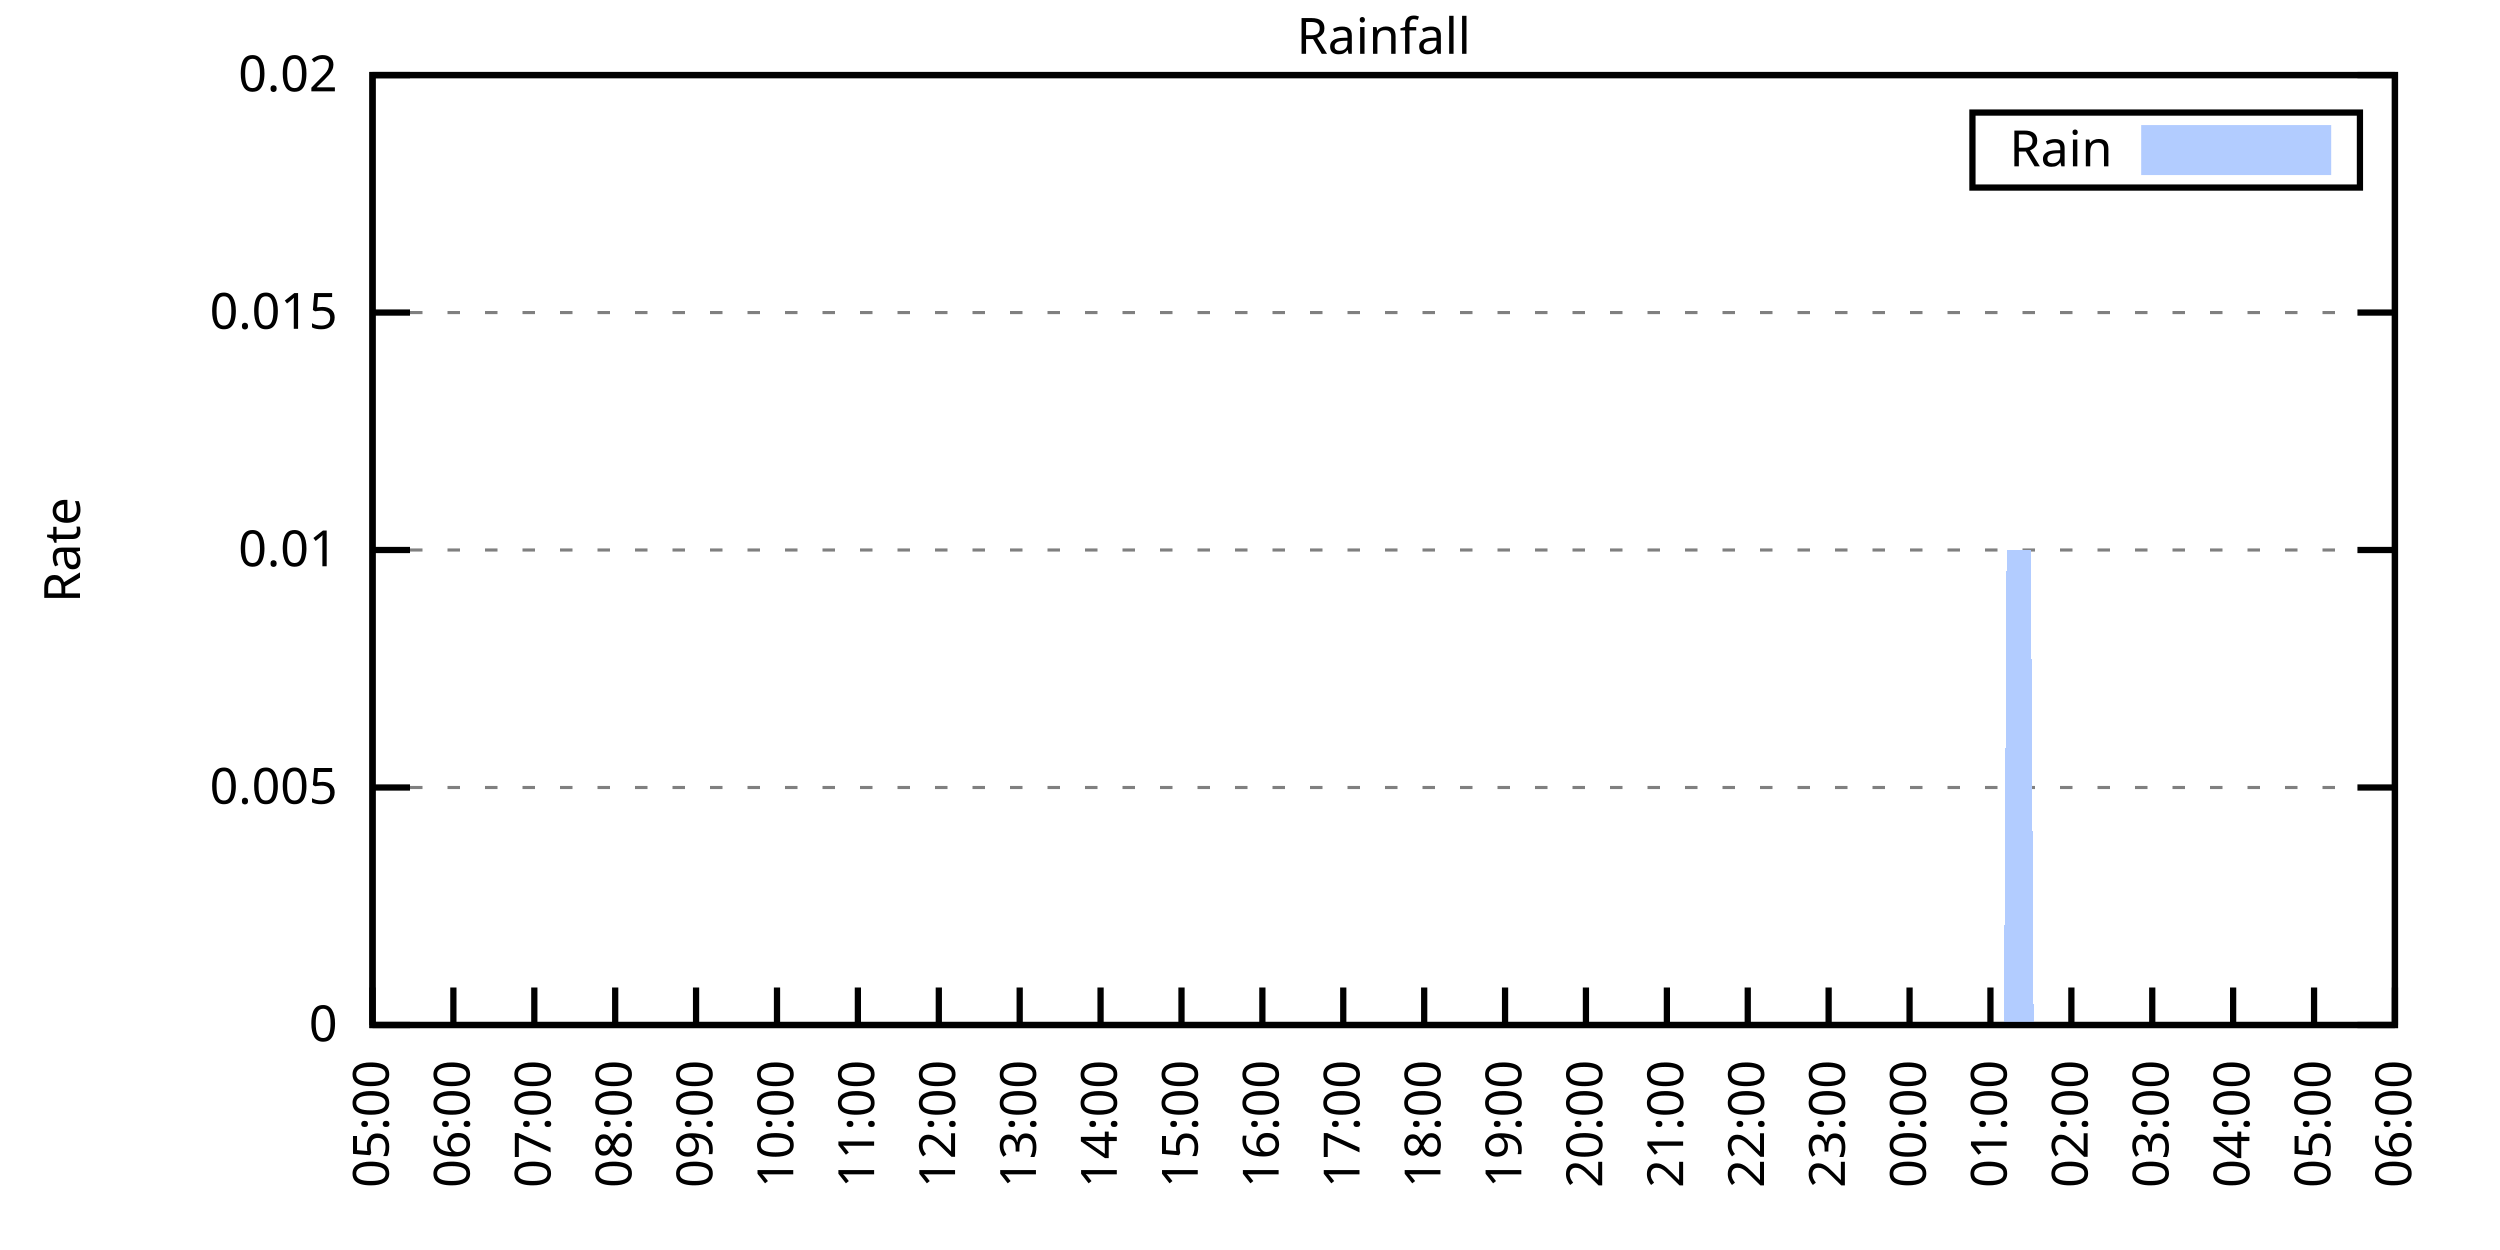
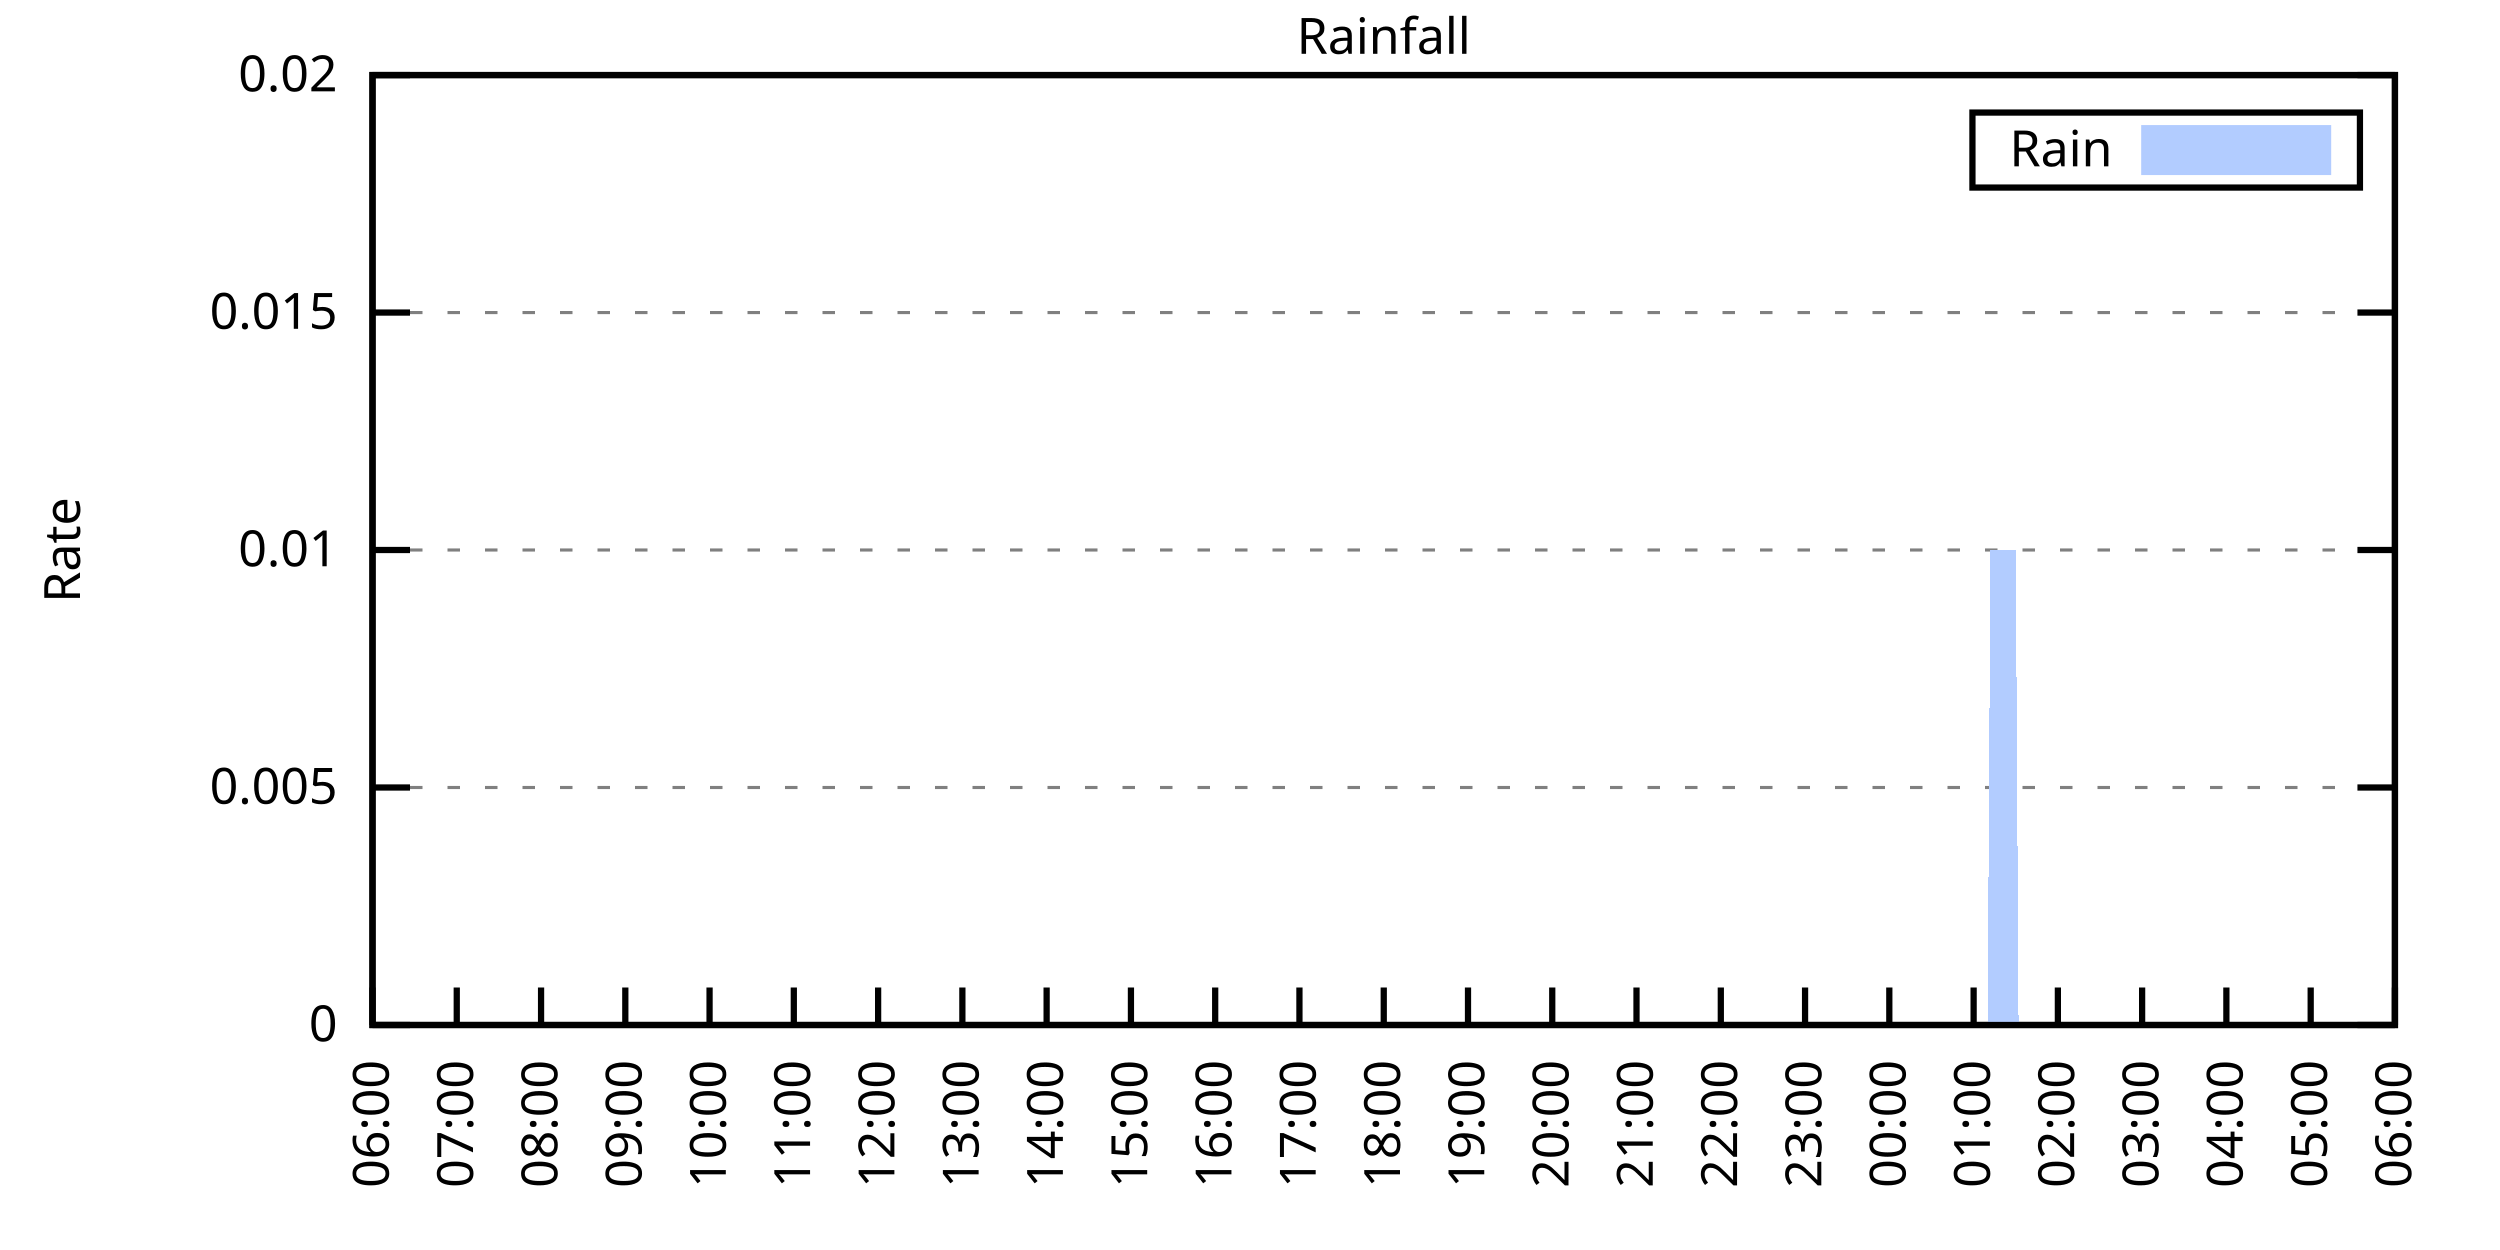
<svg xmlns="http://www.w3.org/2000/svg" xmlns:xlink="http://www.w3.org/1999/xlink" width="400" height="200" viewBox="0 0 400 200">
  <g id="gnuplot_canvas">
    <rect x="0" y="0" width="400" height="200" fill="none" />
    <defs>
      <circle id="gpDot" r="0.5" stroke-width="0.5" stroke="currentColor" />
      <path id="gpPt0" stroke-width="0.333" stroke="currentColor" d="M-1,0 h2 M0,-1 v2" />
      <path id="gpPt1" stroke-width="0.333" stroke="currentColor" d="M-1,-1 L1,1 M1,-1 L-1,1" />
      <path id="gpPt2" stroke-width="0.333" stroke="currentColor" d="M-1,0 L1,0 M0,-1 L0,1 M-1,-1 L1,1 M-1,1 L1,-1" />
      <rect id="gpPt3" stroke-width="0.333" stroke="currentColor" x="-1" y="-1" width="2" height="2" />
      <rect id="gpPt4" stroke-width="0.333" stroke="currentColor" fill="currentColor" x="-1" y="-1" width="2" height="2" />
      <circle id="gpPt5" stroke-width="0.333" stroke="currentColor" cx="0" cy="0" r="1" />
      <use xlink:href="#gpPt5" id="gpPt6" fill="currentColor" stroke="none" />
      <path id="gpPt7" stroke-width="0.333" stroke="currentColor" d="M0,-1.33 L-1.33,0.67 L1.33,0.67 z" />
      <use xlink:href="#gpPt7" id="gpPt8" fill="currentColor" stroke="none" />
      <use xlink:href="#gpPt7" id="gpPt9" stroke="currentColor" transform="rotate(180)" />
      <use xlink:href="#gpPt9" id="gpPt10" fill="currentColor" stroke="none" />
      <use xlink:href="#gpPt3" id="gpPt11" stroke="currentColor" transform="rotate(45)" />
      <use xlink:href="#gpPt11" id="gpPt12" fill="currentColor" stroke="none" />
      <path id="gpPt13" stroke-width="0.333" stroke="currentColor" d="M0,1.330 L1.265,0.411 L0.782,-1.067 L-0.782,-1.076 L-1.265,0.411 z" />
      <use xlink:href="#gpPt13" id="gpPt14" fill="currentColor" stroke="none" />
      <filter id="textbox" filterUnits="objectBoundingBox" x="0" y="0" height="1" width="1">
        <feFlood flood-color="white" flood-opacity="1" result="bgnd" />
        <feComposite in="SourceGraphic" in2="bgnd" operator="atop" />
      </filter>
      <filter id="greybox" filterUnits="objectBoundingBox" x="0" y="0" height="1" width="1">
        <feFlood flood-color="lightgrey" flood-opacity="1" result="grey" />
        <feComposite in="SourceGraphic" in2="grey" operator="atop" />
      </filter>
    </defs>
    <g fill="none" color="white" stroke="currentColor" stroke-width="1.00" stroke-linecap="butt" stroke-linejoin="miter">
</g>
    <g fill="none" color="black" stroke="currentColor" stroke-width="1.00" stroke-linecap="butt" stroke-linejoin="miter">
      <g stroke="none" shape-rendering="crispEdges">
        <polygon fill="rgb(255, 255, 255)" points="59.60,164.00 383.18,164.00 383.18,12.02 59.60,12.02 " />
      </g>
    </g>
    <g fill="none" color="black" stroke="currentColor" stroke-width="1.00" stroke-linecap="butt" stroke-linejoin="miter">
</g>
    <g fill="none" color="black" stroke="black" stroke-width="0.50" stroke-linecap="butt" stroke-linejoin="miter">
</g>
    <g fill="none" color="gray" stroke="currentColor" stroke-width="0.50" stroke-linecap="butt" stroke-linejoin="miter">
      <path stroke="gray" stroke-dasharray="2,4" class="gridline" d="M59.60,164.00 L383.19,164.00  " />
    </g>
    <g fill="none" color="gray" stroke="gray" stroke-width="1.00" stroke-linecap="butt" stroke-linejoin="miter">
</g>
    <g fill="none" color="black" stroke="currentColor" stroke-width="1.00" stroke-linecap="butt" stroke-linejoin="miter">
      <path stroke="black" d="M59.60,164.00 L65.60,164.00 M383.19,164.00 L377.19,164.00  " />
      <g transform="translate(54.00,166.60)" stroke="none" fill="black" font-family="Sans" font-size="8.00" text-anchor="end">
        <text>
          <tspan font-family="Sans"> 0</tspan>
        </text>
      </g>
    </g>
    <g fill="none" color="black" stroke="currentColor" stroke-width="1.00" stroke-linecap="butt" stroke-linejoin="miter">
</g>
    <g fill="none" color="black" stroke="black" stroke-width="0.50" stroke-linecap="butt" stroke-linejoin="miter">
</g>
    <g fill="none" color="gray" stroke="currentColor" stroke-width="0.50" stroke-linecap="butt" stroke-linejoin="miter">
      <path stroke="gray" stroke-dasharray="2,4" class="gridline" d="M59.60,126.00 L383.19,126.00  " />
    </g>
    <g fill="none" color="gray" stroke="gray" stroke-width="1.00" stroke-linecap="butt" stroke-linejoin="miter">
</g>
    <g fill="none" color="black" stroke="currentColor" stroke-width="1.00" stroke-linecap="butt" stroke-linejoin="miter">
      <path stroke="black" d="M59.60,126.00 L65.60,126.00 M383.19,126.00 L377.19,126.00  " />
      <g transform="translate(54.00,128.60)" stroke="none" fill="black" font-family="Sans" font-size="8.00" text-anchor="end">
        <text>
          <tspan font-family="Sans"> 0.005</tspan>
        </text>
      </g>
    </g>
    <g fill="none" color="black" stroke="currentColor" stroke-width="1.00" stroke-linecap="butt" stroke-linejoin="miter">
</g>
    <g fill="none" color="black" stroke="black" stroke-width="0.50" stroke-linecap="butt" stroke-linejoin="miter">
</g>
    <g fill="none" color="gray" stroke="currentColor" stroke-width="0.50" stroke-linecap="butt" stroke-linejoin="miter">
      <path stroke="gray" stroke-dasharray="2,4" class="gridline" d="M59.60,88.00 L383.19,88.00  " />
    </g>
    <g fill="none" color="gray" stroke="gray" stroke-width="1.00" stroke-linecap="butt" stroke-linejoin="miter">
</g>
    <g fill="none" color="black" stroke="currentColor" stroke-width="1.00" stroke-linecap="butt" stroke-linejoin="miter">
      <path stroke="black" d="M59.60,88.00 L65.60,88.00 M383.19,88.00 L377.19,88.00  " />
      <g transform="translate(54.00,90.60)" stroke="none" fill="black" font-family="Sans" font-size="8.00" text-anchor="end">
        <text>
          <tspan font-family="Sans"> 0.01</tspan>
        </text>
      </g>
    </g>
    <g fill="none" color="black" stroke="currentColor" stroke-width="1.00" stroke-linecap="butt" stroke-linejoin="miter">
</g>
    <g fill="none" color="black" stroke="black" stroke-width="0.50" stroke-linecap="butt" stroke-linejoin="miter">
</g>
    <g fill="none" color="gray" stroke="currentColor" stroke-width="0.50" stroke-linecap="butt" stroke-linejoin="miter">
      <path stroke="gray" stroke-dasharray="2,4" class="gridline" d="M59.60,50.01 L383.19,50.01  " />
    </g>
    <g fill="none" color="gray" stroke="gray" stroke-width="1.00" stroke-linecap="butt" stroke-linejoin="miter">
</g>
    <g fill="none" color="black" stroke="currentColor" stroke-width="1.00" stroke-linecap="butt" stroke-linejoin="miter">
      <path stroke="black" d="M59.60,50.01 L65.60,50.01 M383.19,50.01 L377.19,50.01  " />
      <g transform="translate(54.00,52.61)" stroke="none" fill="black" font-family="Sans" font-size="8.00" text-anchor="end">
        <text>
          <tspan font-family="Sans"> 0.015</tspan>
        </text>
      </g>
    </g>
    <g fill="none" color="black" stroke="currentColor" stroke-width="1.00" stroke-linecap="butt" stroke-linejoin="miter">
</g>
    <g fill="none" color="black" stroke="black" stroke-width="0.50" stroke-linecap="butt" stroke-linejoin="miter">
</g>
    <g fill="none" color="gray" stroke="currentColor" stroke-width="0.50" stroke-linecap="butt" stroke-linejoin="miter">
      <path stroke="gray" stroke-dasharray="2,4" class="gridline" d="M59.60,12.01 L383.19,12.01  " />
    </g>
    <g fill="none" color="gray" stroke="gray" stroke-width="1.00" stroke-linecap="butt" stroke-linejoin="miter">
</g>
    <g fill="none" color="black" stroke="currentColor" stroke-width="1.00" stroke-linecap="butt" stroke-linejoin="miter">
      <path stroke="black" d="M59.60,12.01 L65.60,12.01 M383.19,12.01 L377.19,12.01  " />
      <g transform="translate(54.00,14.61)" stroke="none" fill="black" font-family="Sans" font-size="8.00" text-anchor="end">
        <text>
          <tspan font-family="Sans"> 0.02</tspan>
        </text>
      </g>
    </g>
    <g fill="none" color="black" stroke="currentColor" stroke-width="1.00" stroke-linecap="butt" stroke-linejoin="miter">
      <path stroke="black" d="M59.60,164.00 L59.60,158.00  " />
      <g transform="translate(62.20,169.60) rotate(270.00)" stroke="none" fill="black" font-family="Sans" font-size="8.00" text-anchor="end">
        <text>
-           <tspan font-family="Sans">05:00</tspan>
-         </text>
-       </g>
-     </g>
-     <g fill="none" color="black" stroke="currentColor" stroke-width="1.00" stroke-linecap="butt" stroke-linejoin="miter">
-       <path stroke="black" d="M72.54,164.00 L72.54,158.00  " />
-       <g transform="translate(75.14,169.60) rotate(270.00)" stroke="none" fill="black" font-family="Sans" font-size="8.00" text-anchor="end">
-         <text>
          <tspan font-family="Sans">06:00</tspan>
        </text>
      </g>
    </g>
    <g fill="none" color="black" stroke="currentColor" stroke-width="1.00" stroke-linecap="butt" stroke-linejoin="miter">
-       <path stroke="black" d="M85.49,164.00 L85.49,158.00  " />
-       <g transform="translate(88.09,169.60) rotate(270.00)" stroke="none" fill="black" font-family="Sans" font-size="8.00" text-anchor="end">
+       <path stroke="black" d="M73.08,164.00 L73.08,158.00  " />
+       <g transform="translate(75.68,169.60) rotate(270.00)" stroke="none" fill="black" font-family="Sans" font-size="8.00" text-anchor="end">
        <text>
          <tspan font-family="Sans">07:00</tspan>
        </text>
      </g>
    </g>
    <g fill="none" color="black" stroke="currentColor" stroke-width="1.00" stroke-linecap="butt" stroke-linejoin="miter">
-       <path stroke="black" d="M98.43,164.00 L98.43,158.00  " />
-       <g transform="translate(101.03,169.60) rotate(270.00)" stroke="none" fill="black" font-family="Sans" font-size="8.00" text-anchor="end">
+       <path stroke="black" d="M86.57,164.00 L86.57,158.00  " />
+       <g transform="translate(89.17,169.60) rotate(270.00)" stroke="none" fill="black" font-family="Sans" font-size="8.00" text-anchor="end">
        <text>
          <tspan font-family="Sans">08:00</tspan>
        </text>
      </g>
    </g>
    <g fill="none" color="black" stroke="currentColor" stroke-width="1.00" stroke-linecap="butt" stroke-linejoin="miter">
-       <path stroke="black" d="M111.37,164.00 L111.37,158.00  " />
-       <g transform="translate(113.97,169.60) rotate(270.00)" stroke="none" fill="black" font-family="Sans" font-size="8.00" text-anchor="end">
+       <path stroke="black" d="M100.05,164.00 L100.05,158.00  " />
+       <g transform="translate(102.65,169.60) rotate(270.00)" stroke="none" fill="black" font-family="Sans" font-size="8.00" text-anchor="end">
        <text>
          <tspan font-family="Sans">09:00</tspan>
        </text>
      </g>
    </g>
    <g fill="none" color="black" stroke="currentColor" stroke-width="1.00" stroke-linecap="butt" stroke-linejoin="miter">
-       <path stroke="black" d="M124.32,164.00 L124.32,158.00  " />
-       <g transform="translate(126.92,169.60) rotate(270.00)" stroke="none" fill="black" font-family="Sans" font-size="8.00" text-anchor="end">
+       <path stroke="black" d="M113.53,164.00 L113.53,158.00  " />
+       <g transform="translate(116.13,169.60) rotate(270.00)" stroke="none" fill="black" font-family="Sans" font-size="8.00" text-anchor="end">
        <text>
          <tspan font-family="Sans">10:00</tspan>
        </text>
      </g>
    </g>
    <g fill="none" color="black" stroke="currentColor" stroke-width="1.00" stroke-linecap="butt" stroke-linejoin="miter">
-       <path stroke="black" d="M137.26,164.00 L137.26,158.00  " />
-       <g transform="translate(139.86,169.60) rotate(270.00)" stroke="none" fill="black" font-family="Sans" font-size="8.00" text-anchor="end">
+       <path stroke="black" d="M127.01,164.00 L127.01,158.00  " />
+       <g transform="translate(129.61,169.60) rotate(270.00)" stroke="none" fill="black" font-family="Sans" font-size="8.00" text-anchor="end">
        <text>
          <tspan font-family="Sans">11:00</tspan>
        </text>
      </g>
    </g>
    <g fill="none" color="black" stroke="currentColor" stroke-width="1.00" stroke-linecap="butt" stroke-linejoin="miter">
-       <path stroke="black" d="M150.21,164.00 L150.21,158.00  " />
-       <g transform="translate(152.81,169.60) rotate(270.00)" stroke="none" fill="black" font-family="Sans" font-size="8.00" text-anchor="end">
+       <path stroke="black" d="M140.50,164.00 L140.50,158.00  " />
+       <g transform="translate(143.10,169.60) rotate(270.00)" stroke="none" fill="black" font-family="Sans" font-size="8.00" text-anchor="end">
        <text>
          <tspan font-family="Sans">12:00</tspan>
        </text>
      </g>
    </g>
    <g fill="none" color="black" stroke="currentColor" stroke-width="1.00" stroke-linecap="butt" stroke-linejoin="miter">
-       <path stroke="black" d="M163.15,164.00 L163.15,158.00  " />
-       <g transform="translate(165.75,169.60) rotate(270.00)" stroke="none" fill="black" font-family="Sans" font-size="8.00" text-anchor="end">
+       <path stroke="black" d="M153.98,164.00 L153.98,158.00  " />
+       <g transform="translate(156.58,169.60) rotate(270.00)" stroke="none" fill="black" font-family="Sans" font-size="8.00" text-anchor="end">
        <text>
          <tspan font-family="Sans">13:00</tspan>
        </text>
      </g>
    </g>
    <g fill="none" color="black" stroke="currentColor" stroke-width="1.00" stroke-linecap="butt" stroke-linejoin="miter">
-       <path stroke="black" d="M176.09,164.00 L176.09,158.00  " />
-       <g transform="translate(178.69,169.60) rotate(270.00)" stroke="none" fill="black" font-family="Sans" font-size="8.00" text-anchor="end">
+       <path stroke="black" d="M167.46,164.00 L167.46,158.00  " />
+       <g transform="translate(170.06,169.60) rotate(270.00)" stroke="none" fill="black" font-family="Sans" font-size="8.00" text-anchor="end">
        <text>
          <tspan font-family="Sans">14:00</tspan>
        </text>
      </g>
    </g>
    <g fill="none" color="black" stroke="currentColor" stroke-width="1.00" stroke-linecap="butt" stroke-linejoin="miter">
-       <path stroke="black" d="M189.04,164.00 L189.04,158.00  " />
-       <g transform="translate(191.64,169.60) rotate(270.00)" stroke="none" fill="black" font-family="Sans" font-size="8.00" text-anchor="end">
+       <path stroke="black" d="M180.95,164.00 L180.95,158.00  " />
+       <g transform="translate(183.55,169.60) rotate(270.00)" stroke="none" fill="black" font-family="Sans" font-size="8.00" text-anchor="end">
        <text>
          <tspan font-family="Sans">15:00</tspan>
        </text>
      </g>
    </g>
    <g fill="none" color="black" stroke="currentColor" stroke-width="1.00" stroke-linecap="butt" stroke-linejoin="miter">
-       <path stroke="black" d="M201.98,164.00 L201.98,158.00  " />
-       <g transform="translate(204.58,169.60) rotate(270.00)" stroke="none" fill="black" font-family="Sans" font-size="8.00" text-anchor="end">
+       <path stroke="black" d="M194.43,164.00 L194.43,158.00  " />
+       <g transform="translate(197.03,169.60) rotate(270.00)" stroke="none" fill="black" font-family="Sans" font-size="8.00" text-anchor="end">
        <text>
          <tspan font-family="Sans">16:00</tspan>
        </text>
      </g>
    </g>
    <g fill="none" color="black" stroke="currentColor" stroke-width="1.00" stroke-linecap="butt" stroke-linejoin="miter">
-       <path stroke="black" d="M214.92,164.00 L214.92,158.00  " />
-       <g transform="translate(217.52,169.60) rotate(270.00)" stroke="none" fill="black" font-family="Sans" font-size="8.00" text-anchor="end">
+       <path stroke="black" d="M207.91,164.00 L207.91,158.00  " />
+       <g transform="translate(210.51,169.60) rotate(270.00)" stroke="none" fill="black" font-family="Sans" font-size="8.00" text-anchor="end">
        <text>
          <tspan font-family="Sans">17:00</tspan>
        </text>
      </g>
    </g>
    <g fill="none" color="black" stroke="currentColor" stroke-width="1.00" stroke-linecap="butt" stroke-linejoin="miter">
-       <path stroke="black" d="M227.87,164.00 L227.87,158.00  " />
-       <g transform="translate(230.47,169.60) rotate(270.00)" stroke="none" fill="black" font-family="Sans" font-size="8.00" text-anchor="end">
+       <path stroke="black" d="M221.40,164.00 L221.40,158.00  " />
+       <g transform="translate(224.00,169.60) rotate(270.00)" stroke="none" fill="black" font-family="Sans" font-size="8.00" text-anchor="end">
        <text>
          <tspan font-family="Sans">18:00</tspan>
        </text>
      </g>
    </g>
    <g fill="none" color="black" stroke="currentColor" stroke-width="1.00" stroke-linecap="butt" stroke-linejoin="miter">
-       <path stroke="black" d="M240.81,164.00 L240.81,158.00  " />
-       <g transform="translate(243.41,169.60) rotate(270.00)" stroke="none" fill="black" font-family="Sans" font-size="8.00" text-anchor="end">
+       <path stroke="black" d="M234.88,164.00 L234.88,158.00  " />
+       <g transform="translate(237.48,169.60) rotate(270.00)" stroke="none" fill="black" font-family="Sans" font-size="8.00" text-anchor="end">
        <text>
          <tspan font-family="Sans">19:00</tspan>
        </text>
      </g>
    </g>
    <g fill="none" color="black" stroke="currentColor" stroke-width="1.00" stroke-linecap="butt" stroke-linejoin="miter">
-       <path stroke="black" d="M253.75,164.00 L253.75,158.00  " />
-       <g transform="translate(256.35,169.60) rotate(270.00)" stroke="none" fill="black" font-family="Sans" font-size="8.00" text-anchor="end">
+       <path stroke="black" d="M248.36,164.00 L248.36,158.00  " />
+       <g transform="translate(250.96,169.60) rotate(270.00)" stroke="none" fill="black" font-family="Sans" font-size="8.00" text-anchor="end">
        <text>
          <tspan font-family="Sans">20:00</tspan>
        </text>
      </g>
    </g>
    <g fill="none" color="black" stroke="currentColor" stroke-width="1.00" stroke-linecap="butt" stroke-linejoin="miter">
-       <path stroke="black" d="M266.70,164.00 L266.70,158.00  " />
-       <g transform="translate(269.30,169.60) rotate(270.00)" stroke="none" fill="black" font-family="Sans" font-size="8.00" text-anchor="end">
+       <path stroke="black" d="M261.84,164.00 L261.84,158.00  " />
+       <g transform="translate(264.44,169.60) rotate(270.00)" stroke="none" fill="black" font-family="Sans" font-size="8.00" text-anchor="end">
        <text>
          <tspan font-family="Sans">21:00</tspan>
        </text>
      </g>
    </g>
    <g fill="none" color="black" stroke="currentColor" stroke-width="1.00" stroke-linecap="butt" stroke-linejoin="miter">
-       <path stroke="black" d="M279.64,164.00 L279.64,158.00  " />
-       <g transform="translate(282.24,169.60) rotate(270.00)" stroke="none" fill="black" font-family="Sans" font-size="8.00" text-anchor="end">
+       <path stroke="black" d="M275.33,164.00 L275.33,158.00  " />
+       <g transform="translate(277.93,169.60) rotate(270.00)" stroke="none" fill="black" font-family="Sans" font-size="8.00" text-anchor="end">
        <text>
          <tspan font-family="Sans">22:00</tspan>
        </text>
      </g>
    </g>
    <g fill="none" color="black" stroke="currentColor" stroke-width="1.00" stroke-linecap="butt" stroke-linejoin="miter">
-       <path stroke="black" d="M292.58,164.00 L292.58,158.00  " />
-       <g transform="translate(295.18,169.60) rotate(270.00)" stroke="none" fill="black" font-family="Sans" font-size="8.00" text-anchor="end">
+       <path stroke="black" d="M288.81,164.00 L288.81,158.00  " />
+       <g transform="translate(291.41,169.60) rotate(270.00)" stroke="none" fill="black" font-family="Sans" font-size="8.00" text-anchor="end">
        <text>
          <tspan font-family="Sans">23:00</tspan>
        </text>
      </g>
    </g>
    <g fill="none" color="black" stroke="currentColor" stroke-width="1.00" stroke-linecap="butt" stroke-linejoin="miter">
-       <path stroke="black" d="M305.53,164.00 L305.53,158.00  " />
-       <g transform="translate(308.13,169.60) rotate(270.00)" stroke="none" fill="black" font-family="Sans" font-size="8.00" text-anchor="end">
+       <path stroke="black" d="M302.29,164.00 L302.29,158.00  " />
+       <g transform="translate(304.89,169.60) rotate(270.00)" stroke="none" fill="black" font-family="Sans" font-size="8.00" text-anchor="end">
        <text>
          <tspan font-family="Sans">00:00</tspan>
        </text>
      </g>
    </g>
    <g fill="none" color="black" stroke="currentColor" stroke-width="1.00" stroke-linecap="butt" stroke-linejoin="miter">
-       <path stroke="black" d="M318.47,164.00 L318.47,158.00  " />
-       <g transform="translate(321.07,169.60) rotate(270.00)" stroke="none" fill="black" font-family="Sans" font-size="8.00" text-anchor="end">
+       <path stroke="black" d="M315.78,164.00 L315.78,158.00  " />
+       <g transform="translate(318.38,169.60) rotate(270.00)" stroke="none" fill="black" font-family="Sans" font-size="8.00" text-anchor="end">
        <text>
          <tspan font-family="Sans">01:00</tspan>
        </text>
      </g>
    </g>
    <g fill="none" color="black" stroke="currentColor" stroke-width="1.00" stroke-linecap="butt" stroke-linejoin="miter">
-       <path stroke="black" d="M331.42,164.00 L331.42,158.00  " />
-       <g transform="translate(334.02,169.60) rotate(270.00)" stroke="none" fill="black" font-family="Sans" font-size="8.00" text-anchor="end">
+       <path stroke="black" d="M329.26,164.00 L329.26,158.00  " />
+       <g transform="translate(331.86,169.60) rotate(270.00)" stroke="none" fill="black" font-family="Sans" font-size="8.00" text-anchor="end">
        <text>
          <tspan font-family="Sans">02:00</tspan>
        </text>
      </g>
    </g>
    <g fill="none" color="black" stroke="currentColor" stroke-width="1.00" stroke-linecap="butt" stroke-linejoin="miter">
-       <path stroke="black" d="M344.36,164.00 L344.36,158.00  " />
-       <g transform="translate(346.96,169.60) rotate(270.00)" stroke="none" fill="black" font-family="Sans" font-size="8.00" text-anchor="end">
+       <path stroke="black" d="M342.74,164.00 L342.74,158.00  " />
+       <g transform="translate(345.34,169.60) rotate(270.00)" stroke="none" fill="black" font-family="Sans" font-size="8.00" text-anchor="end">
        <text>
          <tspan font-family="Sans">03:00</tspan>
        </text>
      </g>
    </g>
    <g fill="none" color="black" stroke="currentColor" stroke-width="1.00" stroke-linecap="butt" stroke-linejoin="miter">
-       <path stroke="black" d="M357.30,164.00 L357.30,158.00  " />
-       <g transform="translate(359.90,169.60) rotate(270.00)" stroke="none" fill="black" font-family="Sans" font-size="8.00" text-anchor="end">
+       <path stroke="black" d="M356.22,164.00 L356.22,158.00  " />
+       <g transform="translate(358.82,169.60) rotate(270.00)" stroke="none" fill="black" font-family="Sans" font-size="8.00" text-anchor="end">
        <text>
          <tspan font-family="Sans">04:00</tspan>
        </text>
      </g>
    </g>
    <g fill="none" color="black" stroke="currentColor" stroke-width="1.00" stroke-linecap="butt" stroke-linejoin="miter">
-       <path stroke="black" d="M370.25,164.00 L370.25,158.00  " />
-       <g transform="translate(372.85,169.60) rotate(270.00)" stroke="none" fill="black" font-family="Sans" font-size="8.00" text-anchor="end">
+       <path stroke="black" d="M369.71,164.00 L369.71,158.00  " />
+       <g transform="translate(372.31,169.60) rotate(270.00)" stroke="none" fill="black" font-family="Sans" font-size="8.00" text-anchor="end">
        <text>
          <tspan font-family="Sans">05:00</tspan>
        </text>
      </g>
    </g>
    <g fill="none" color="black" stroke="currentColor" stroke-width="1.00" stroke-linecap="butt" stroke-linejoin="miter">
      <path stroke="black" d="M383.19,164.00 L383.19,158.00  " />
      <g transform="translate(385.79,169.60) rotate(270.00)" stroke="none" fill="black" font-family="Sans" font-size="8.00" text-anchor="end">
        <text>
          <tspan font-family="Sans">06:00</tspan>
        </text>
      </g>
    </g>
    <g fill="none" color="black" stroke="currentColor" stroke-width="1.00" stroke-linecap="butt" stroke-linejoin="miter">
</g>
    <g fill="none" color="black" stroke="currentColor" stroke-width="1.00" stroke-linecap="butt" stroke-linejoin="miter">
      <path stroke="black" d="M59.60,12.01 L59.60,164.00 L383.19,164.00 L383.19,12.01 L59.60,12.01 Z  " />
    </g>
    <g fill="none" color="black" stroke="currentColor" stroke-width="1.00" stroke-linecap="butt" stroke-linejoin="miter">
</g>
    <g fill="none" color="black" stroke="currentColor" stroke-width="1.00" stroke-linecap="butt" stroke-linejoin="miter">
      <path stroke="black" d="M315.59,30.01 L315.59,18.01 L377.59,18.01 L377.59,30.01 L315.59,30.01 Z  " />
    </g>
    <g id="Rainfall_plot_1">
      <g fill="none" color="white" stroke="black" stroke-width="2.00" stroke-linecap="butt" stroke-linejoin="miter">
</g>
      <g fill="none" color="black" stroke="currentColor" stroke-width="2.00" stroke-linecap="butt" stroke-linejoin="miter">
        <g transform="translate(337.99,26.61)" stroke="none" fill="black" font-family="Sans" font-size="8.00" text-anchor="end">
          <text>
            <tspan font-family="Sans">Rain</tspan>
          </text>
        </g>
      </g>
      <g fill="none" color="black" stroke="currentColor" stroke-width="2.00" stroke-linecap="butt" stroke-linejoin="miter">
        <g stroke="none" shape-rendering="crispEdges">
          <polygon fill="rgb(178, 204, 255)" points="343.59,27.01 371.99,27.01 371.99,21.01 343.59,21.01 " />
        </g>
        <path stroke="rgb(178, 204, 255)" d="M343.59,27.01 L371.99,27.01 L371.99,21.01 L343.59,21.01 L343.59,27.01 Z  " />
      </g>
      <g fill="none" color="black" stroke="currentColor" stroke-width="2.00" stroke-linecap="butt" stroke-linejoin="miter">
        <g stroke="none" shape-rendering="crispEdges">
-           <polygon fill="rgb(178, 204, 255)" points="69.52,164.00 69.95,164.00 70.39,164.00 70.82,164.00 71.25,164.00 71.68,164.00 72.11,164.00 72.54,164.00 72.98,164.00 73.41,164.00 73.84,164.00 74.27,164.00 74.70,164.00 75.13,164.00 75.56,164.00 76.00,164.00 76.43,164.00 76.86,164.00 77.29,164.00 77.72,164.00 78.15,164.00 78.58,164.00 79.02,164.00 79.45,164.00 79.88,164.00 80.31,164.00 80.74,164.00 81.17,164.00 81.60,164.00 82.04,164.00 82.47,164.00 82.90,164.00 83.33,164.00 83.76,164.00 84.19,164.00 84.62,164.00 85.06,164.00 85.49,164.00 85.92,164.00 86.35,164.00 86.78,164.00 87.21,164.00 87.64,164.00 88.08,164.00 88.51,164.00 88.94,164.00 89.37,164.00 89.80,164.00 90.23,164.00 90.66,164.00 91.10,164.00 91.53,164.00 91.96,164.00 92.39,164.00 92.82,164.00 93.25,164.00 93.68,164.00 94.12,164.00 94.55,164.00 94.98,164.00 95.41,164.00 95.84,164.00 96.27,164.00 96.70,164.00 97.14,164.00 97.57,164.00 98.00,164.00 98.43,164.00 98.86,164.00 99.29,164.00 99.73,164.00 100.16,164.00 100.59,164.00 101.02,164.00 101.45,164.00 101.88,164.00 102.31,164.00 102.75,164.00 103.18,164.00 103.61,164.00 104.04,164.00 104.47,164.00 104.90,164.00 105.33,164.00 105.77,164.00 106.20,164.00 106.63,164.00 107.06,164.00 107.49,164.00 107.92,164.00 108.35,164.00 108.79,164.00 109.22,164.00 109.65,164.00 110.08,164.00 110.51,164.00 110.94,164.00 111.37,164.00 111.81,164.00 112.24,164.00 112.67,164.00 113.10,164.00 113.53,164.00 113.96,164.00 114.39,164.00 114.83,164.00 115.26,164.00 115.69,164.00 116.12,164.00 116.55,164.00 116.98,164.00 117.41,164.00 117.85,164.00 118.28,164.00 118.71,164.00 119.14,164.00 119.57,164.00 120.00,164.00 120.43,164.00 120.87,164.00 121.30,164.00 121.73,164.00 122.16,164.00 122.59,164.00 123.02,164.00 123.46,164.00 123.89,164.00 124.32,164.00 124.75,164.00 125.18,164.00 125.61,164.00 126.04,164.00 126.48,164.00 126.91,164.00 127.34,164.00 127.77,164.00 128.20,164.00 128.63,164.00 129.06,164.00 129.50,164.00 129.93,164.00 130.36,164.00 130.79,164.00 131.22,164.00 131.65,164.00 132.08,164.00 132.52,164.00 132.95,164.00 133.38,164.00 133.81,164.00 134.24,164.00 134.67,164.00 135.10,164.00 135.54,164.00 135.97,164.00 136.40,164.00 136.83,164.00 137.26,164.00 137.69,164.00 138.12,164.00 138.56,164.00 138.99,164.00 139.42,164.00 139.85,164.00 140.28,164.00 140.71,164.00 141.14,164.00 141.58,164.00 142.01,164.00 142.44,164.00 142.87,164.00 143.30,164.00 143.73,164.00 144.16,164.00 144.60,164.00 145.03,164.00 145.46,164.00 145.89,164.00 146.32,164.00 146.75,164.00 147.19,164.00 147.62,164.00 148.05,164.00 148.48,164.00 148.91,164.00 149.34,164.00 149.77,164.00 150.21,164.00 150.64,164.00 151.07,164.00 151.50,164.00 151.93,164.00 152.36,164.00 152.79,164.00 153.23,164.00 153.66,164.00 154.09,164.00 154.52,164.00 154.95,164.00 155.38,164.00 155.81,164.00 156.25,164.00 156.68,164.00 157.11,164.00 157.54,164.00 157.97,164.00 158.40,164.00 158.83,164.00 159.27,164.00 159.70,164.00 160.13,164.00 160.56,164.00 160.99,164.00 161.42,164.00 161.85,164.00 162.29,164.00 162.72,164.00 163.15,164.00 163.58,164.00 164.01,164.00 164.44,164.00 164.87,164.00 165.31,164.00 165.74,164.00 166.17,164.00 166.60,164.00 167.03,164.00 167.46,164.00 167.89,164.00 168.33,164.00 168.76,164.00 169.19,164.00 169.62,164.00 170.05,164.00 170.48,164.00 170.91,164.00 171.35,164.00 171.78,164.00 172.21,164.00 172.64,164.00 173.07,164.00 173.50,164.00 173.94,164.00 174.37,164.00 174.80,164.00 175.23,164.00 175.66,164.00 176.09,164.00 176.52,164.00 176.96,164.00 177.39,164.00 177.82,164.00 178.25,164.00 178.68,164.00 179.11,164.00 179.54,164.00 179.98,164.00 180.41,164.00 180.84,164.00 181.27,164.00 181.70,164.00 182.13,164.00 182.56,164.00 183.00,164.00 183.43,164.00 183.86,164.00 184.29,164.00 184.72,164.00 185.15,164.00 185.58,164.00 186.02,164.00 186.45,164.00 186.88,164.00 187.31,164.00 187.74,164.00 188.17,164.00 188.60,164.00 189.04,164.00 189.47,164.00 189.90,164.00 190.33,164.00 190.76,164.00 191.19,164.00 191.62,164.00 192.06,164.00 192.49,164.00 192.92,164.00 193.35,164.00 193.78,164.00 194.21,164.00 194.64,164.00 195.08,164.00 195.51,164.00 195.94,164.00 196.37,164.00 196.80,164.00 197.23,164.00 197.67,164.00 198.10,164.00 198.53,164.00 198.96,164.00 199.39,164.00 199.82,164.00 200.25,164.00 200.69,164.00 201.12,164.00 201.55,164.00 201.98,164.00 202.41,164.00 202.84,164.00 203.27,164.00 203.71,164.00 204.14,164.00 204.57,164.00 205.00,164.00 205.43,164.00 205.86,164.00 206.29,164.00 206.73,164.00 207.16,164.00 207.59,164.00 208.02,164.00 208.45,164.00 208.88,164.00 209.31,164.00 209.75,164.00 210.18,164.00 210.61,164.00 211.04,164.00 211.47,164.00 211.90,164.00 212.33,164.00 212.77,164.00 213.20,164.00 213.63,164.00 214.06,164.00 214.49,164.00 214.92,164.00 215.35,164.00 215.79,164.00 216.22,164.00 216.65,164.00 217.08,164.00 217.51,164.00 217.94,164.00 218.37,164.00 218.81,164.00 219.24,164.00 219.67,164.00 220.10,164.00 220.53,164.00 220.96,164.00 221.40,164.00 221.83,164.00 222.26,164.00 222.69,164.00 223.12,164.00 223.55,164.00 223.98,164.00 224.42,164.00 224.85,164.00 225.28,164.00 225.71,164.00 226.14,164.00 226.57,164.00 227.00,164.00 227.44,164.00 227.87,164.00 228.30,164.00 228.73,164.00 229.16,164.00 229.59,164.00 230.02,164.00 230.46,164.00 230.89,164.00 231.32,164.00 231.75,164.00 232.18,164.00 232.61,164.00 233.04,164.00 233.48,164.00 233.91,164.00 234.34,164.00 234.77,164.00 235.20,164.00 235.63,164.00 236.06,164.00 236.50,164.00 236.93,164.00 237.36,164.00 237.79,164.00 238.22,164.00 238.65,164.00 239.08,164.00 239.52,164.00 239.95,164.00 240.38,164.00 240.81,164.00 241.24,164.00 241.67,164.00 242.10,164.00 242.54,164.00 242.97,164.00 243.40,164.00 243.83,164.00 244.26,164.00 244.69,164.00 245.12,164.00 245.56,164.00 245.99,164.00 246.42,164.00 246.85,164.00 247.28,164.00 247.71,164.00 248.15,164.00 248.58,164.00 249.01,164.00 249.44,164.00 249.87,164.00 250.30,164.00 250.73,164.00 251.17,164.00 251.60,164.00 252.03,164.00 252.46,164.00 252.89,164.00 253.32,164.00 253.75,164.00 254.19,164.00 254.62,164.00 255.05,164.00 255.48,164.00 255.91,164.00 256.34,164.00 256.77,164.00 257.21,164.00 257.64,164.00 258.07,164.00 258.50,164.00 258.93,164.00 259.36,164.00 259.79,164.00 260.23,164.00 260.66,164.00 261.09,164.00 261.52,164.00 261.95,164.00 262.38,164.00 262.81,164.00 263.25,164.00 263.68,164.00 264.11,164.00 264.54,164.00 264.97,164.00 265.40,164.00 265.83,164.00 266.27,164.00 266.70,164.00 267.13,164.00 267.56,164.00 267.99,164.00 268.42,164.00 268.85,164.00 269.29,164.00 269.72,164.00 270.15,164.00 270.58,164.00 271.01,164.00 271.44,164.00 271.88,164.00 272.31,164.00 272.74,164.00 273.17,164.00 273.60,164.00 274.03,164.00 274.46,164.00 274.90,164.00 275.33,164.00 275.76,164.00 276.19,164.00 276.62,164.00 277.05,164.00 277.48,164.00 277.92,164.00 278.35,164.00 278.78,164.00 279.21,164.00 279.64,164.00 280.07,164.00 280.50,164.00 280.94,164.00 281.37,164.00 281.80,164.00 282.23,164.00 282.66,164.00 283.09,164.00 283.52,164.00 283.96,164.00 284.39,164.00 284.82,164.00 285.25,164.00 285.68,164.00 286.11,164.00 286.54,164.00 286.98,164.00 287.41,164.00 287.84,164.00 288.27,164.00 288.70,164.00 289.13,164.00 289.56,164.00 290.00,164.00 290.43,164.00 290.86,164.00 291.29,164.00 291.72,164.00 292.15,164.00 292.58,164.00 293.02,164.00 293.45,164.00 293.88,164.00 294.31,164.00 294.74,164.00 295.17,164.00 295.60,164.00 296.04,164.00 296.47,164.00 296.90,164.00 297.33,164.00 297.76,164.00 298.19,164.00 298.63,164.00 299.06,164.00 299.49,164.00 299.92,164.00 300.35,164.00 300.78,164.00 301.21,164.00 301.65,164.00 302.08,164.00 302.51,164.00 302.94,164.00 303.37,164.00 303.80,164.00 304.23,164.00 304.67,164.00 305.10,164.00 305.53,164.00 305.96,164.00 306.39,164.00 306.82,164.00 307.25,164.00 307.69,164.00 308.12,164.00 308.55,164.00 308.98,164.00 309.41,164.00 309.84,164.00 310.27,164.00 310.71,164.00 311.14,164.00 311.57,164.00 312.00,164.00 312.43,164.00 312.86,164.00 313.29,164.00 313.73,164.00 314.16,164.00 314.59,164.00 315.02,164.00 315.45,164.00 315.88,164.00 316.31,164.00 316.75,164.00 317.18,164.00 317.61,164.00 318.04,164.00 318.47,164.00 318.90,164.00 319.33,164.00 319.77,164.00 320.20,164.00 320.63,164.00 321.06,88.00 321.49,88.00 321.92,88.00 322.36,88.00 322.79,88.00 323.22,88.00 323.65,88.00 324.08,88.00 324.51,88.00 324.94,88.00 325.38,164.00 325.81,164.00 326.24,164.00 326.67,164.00 327.10,164.00 327.53,164.00 327.96,164.00 328.40,164.00 328.83,164.00 329.26,164.00 329.69,164.00 330.12,164.00 330.55,164.00 330.98,164.00 331.42,164.00 331.85,164.00 332.28,164.00 332.71,164.00 333.14,164.00 333.57,164.00 334.00,164.00 334.44,164.00 334.87,164.00 335.30,164.00 335.73,164.00 336.16,164.00 336.59,164.00 337.02,164.00 337.46,164.00 337.89,164.00 338.32,164.00 338.75,164.00 339.18,164.00 339.61,164.00 340.04,164.00 340.48,164.00 340.91,164.00 341.34,164.00 341.77,164.00 342.20,164.00 342.63,164.00 343.06,164.00 343.50,164.00 343.93,164.00 344.36,164.00 344.79,164.00 345.22,164.00 345.65,164.00 346.09,164.00 346.52,164.00 346.95,164.00 347.38,164.00 347.81,164.00 348.24,164.00 348.67,164.00 349.11,164.00 349.54,164.00 349.97,164.00 350.40,164.00 350.83,164.00 351.26,164.00 351.69,164.00 352.13,164.00 352.56,164.00 352.99,164.00 353.42,164.00 353.85,164.00 354.28,164.00 354.71,164.00 355.15,164.00 355.58,164.00 356.01,164.00 356.44,164.00 356.87,164.00 357.30,164.00 357.73,164.00 358.17,164.00 358.60,164.00 359.03,164.00 359.46,164.00 359.89,164.00 360.32,164.00 360.75,164.00 361.19,164.00 361.62,164.00 362.05,164.00 362.48,164.00 362.91,164.00 363.34,164.00 363.77,164.00 364.21,164.00 364.64,164.00 365.07,164.00 365.50,164.00 365.93,164.00 366.36,164.00 366.79,164.00 367.23,164.00 367.66,164.00 368.09,164.00 368.52,164.00 368.95,164.00 369.38,164.00 369.81,164.00 370.25,164.00 370.68,164.00 371.11,164.00 371.54,164.00 371.97,164.00 372.40,164.00 372.84,164.00 373.27,164.00 373.70,164.00 374.13,164.00 374.56,164.00 374.99,164.00 375.42,164.00 375.86,164.00 376.29,164.00 376.72,164.00 377.15,164.00 377.58,164.00 378.01,164.00 378.44,164.00 378.88,164.00 379.31,164.00 379.74,164.00 379.74,164.00 69.52,164.00 " />
+           <polygon fill="rgb(178, 204, 255)" points="60.05,164.00 60.50,164.00 60.95,164.00 61.40,164.00 61.85,164.00 62.30,164.00 62.75,164.00 63.20,164.00 63.64,164.00 64.09,164.00 64.54,164.00 64.99,164.00 65.44,164.00 65.89,164.00 66.34,164.00 66.79,164.00 67.24,164.00 67.69,164.00 68.14,164.00 68.59,164.00 69.04,164.00 69.49,164.00 69.94,164.00 70.39,164.00 70.84,164.00 71.29,164.00 71.73,164.00 72.18,164.00 72.63,164.00 73.08,164.00 73.53,164.00 73.98,164.00 74.43,164.00 74.88,164.00 75.33,164.00 75.78,164.00 76.23,164.00 76.68,164.00 77.13,164.00 77.58,164.00 78.03,164.00 78.48,164.00 78.93,164.00 79.37,164.00 79.82,164.00 80.27,164.00 80.72,164.00 81.17,164.00 81.62,164.00 82.07,164.00 82.52,164.00 82.97,164.00 83.42,164.00 83.87,164.00 84.32,164.00 84.77,164.00 85.22,164.00 85.67,164.00 86.12,164.00 86.57,164.00 87.02,164.00 87.46,164.00 87.91,164.00 88.36,164.00 88.81,164.00 89.26,164.00 89.71,164.00 90.16,164.00 90.61,164.00 91.06,164.00 91.51,164.00 91.96,164.00 92.41,164.00 92.86,164.00 93.31,164.00 93.76,164.00 94.21,164.00 94.66,164.00 95.11,164.00 95.55,164.00 96.00,164.00 96.45,164.00 96.90,164.00 97.35,164.00 97.80,164.00 98.25,164.00 98.70,164.00 99.15,164.00 99.60,164.00 100.05,164.00 100.50,164.00 100.95,164.00 101.40,164.00 101.85,164.00 102.30,164.00 102.75,164.00 103.19,164.00 103.64,164.00 104.09,164.00 104.54,164.00 104.99,164.00 105.44,164.00 105.89,164.00 106.34,164.00 106.79,164.00 107.24,164.00 107.69,164.00 108.14,164.00 108.59,164.00 109.04,164.00 109.49,164.00 109.94,164.00 110.39,164.00 110.84,164.00 111.28,164.00 111.73,164.00 112.18,164.00 112.63,164.00 113.08,164.00 113.53,164.00 113.98,164.00 114.43,164.00 114.88,164.00 115.33,164.00 115.78,164.00 116.23,164.00 116.68,164.00 117.13,164.00 117.58,164.00 118.03,164.00 118.48,164.00 118.92,164.00 119.37,164.00 119.82,164.00 120.27,164.00 120.72,164.00 121.17,164.00 121.62,164.00 122.07,164.00 122.52,164.00 122.97,164.00 123.42,164.00 123.87,164.00 124.32,164.00 124.77,164.00 125.22,164.00 125.67,164.00 126.12,164.00 126.57,164.00 127.01,164.00 127.46,164.00 127.91,164.00 128.36,164.00 128.81,164.00 129.26,164.00 129.71,164.00 130.16,164.00 130.61,164.00 131.06,164.00 131.51,164.00 131.96,164.00 132.41,164.00 132.86,164.00 133.31,164.00 133.76,164.00 134.21,164.00 134.65,164.00 135.10,164.00 135.55,164.00 136.00,164.00 136.45,164.00 136.90,164.00 137.35,164.00 137.80,164.00 138.25,164.00 138.70,164.00 139.15,164.00 139.60,164.00 140.05,164.00 140.50,164.00 140.95,164.00 141.40,164.00 141.85,164.00 142.30,164.00 142.74,164.00 143.19,164.00 143.64,164.00 144.09,164.00 144.54,164.00 144.99,164.00 145.44,164.00 145.89,164.00 146.34,164.00 146.79,164.00 147.24,164.00 147.69,164.00 148.14,164.00 148.59,164.00 149.04,164.00 149.49,164.00 149.94,164.00 150.38,164.00 150.83,164.00 151.28,164.00 151.73,164.00 152.18,164.00 152.63,164.00 153.08,164.00 153.53,164.00 153.98,164.00 154.43,164.00 154.88,164.00 155.33,164.00 155.78,164.00 156.23,164.00 156.68,164.00 157.13,164.00 157.58,164.00 158.03,164.00 158.47,164.00 158.92,164.00 159.37,164.00 159.82,164.00 160.27,164.00 160.72,164.00 161.17,164.00 161.62,164.00 162.07,164.00 162.52,164.00 162.97,164.00 163.42,164.00 163.87,164.00 164.32,164.00 164.77,164.00 165.22,164.00 165.67,164.00 166.12,164.00 166.56,164.00 167.01,164.00 167.46,164.00 167.91,164.00 168.36,164.00 168.81,164.00 169.26,164.00 169.71,164.00 170.16,164.00 170.61,164.00 171.06,164.00 171.51,164.00 171.96,164.00 172.41,164.00 172.86,164.00 173.31,164.00 173.76,164.00 174.20,164.00 174.65,164.00 175.10,164.00 175.55,164.00 176.00,164.00 176.45,164.00 176.90,164.00 177.35,164.00 177.80,164.00 178.25,164.00 178.70,164.00 179.15,164.00 179.60,164.00 180.05,164.00 180.50,164.00 180.95,164.00 181.40,164.00 181.85,164.00 182.29,164.00 182.74,164.00 183.19,164.00 183.64,164.00 184.09,164.00 184.54,164.00 184.99,164.00 185.44,164.00 185.89,164.00 186.34,164.00 186.79,164.00 187.24,164.00 187.69,164.00 188.14,164.00 188.59,164.00 189.04,164.00 189.49,164.00 189.93,164.00 190.38,164.00 190.83,164.00 191.28,164.00 191.73,164.00 192.18,164.00 192.63,164.00 193.08,164.00 193.53,164.00 193.98,164.00 194.43,164.00 194.88,164.00 195.33,164.00 195.78,164.00 196.23,164.00 196.68,164.00 197.13,164.00 197.58,164.00 198.02,164.00 198.47,164.00 198.92,164.00 199.37,164.00 199.82,164.00 200.27,164.00 200.72,164.00 201.17,164.00 201.62,164.00 202.07,164.00 202.52,164.00 202.97,164.00 203.42,164.00 203.87,164.00 204.32,164.00 204.77,164.00 205.22,164.00 205.66,164.00 206.11,164.00 206.56,164.00 207.01,164.00 207.46,164.00 207.91,164.00 208.36,164.00 208.81,164.00 209.26,164.00 209.71,164.00 210.16,164.00 210.61,164.00 211.06,164.00 211.51,164.00 211.96,164.00 212.41,164.00 212.86,164.00 213.31,164.00 213.75,164.00 214.20,164.00 214.65,164.00 215.10,164.00 215.55,164.00 216.00,164.00 216.45,164.00 216.90,164.00 217.35,164.00 217.80,164.00 218.25,164.00 218.70,164.00 219.15,164.00 219.60,164.00 220.05,164.00 220.50,164.00 220.95,164.00 221.40,164.00 221.84,164.00 222.29,164.00 222.74,164.00 223.19,164.00 223.64,164.00 224.09,164.00 224.54,164.00 224.99,164.00 225.44,164.00 225.89,164.00 226.34,164.00 226.79,164.00 227.24,164.00 227.69,164.00 228.14,164.00 228.59,164.00 229.04,164.00 229.48,164.00 229.93,164.00 230.38,164.00 230.83,164.00 231.28,164.00 231.73,164.00 232.18,164.00 232.63,164.00 233.08,164.00 233.53,164.00 233.98,164.00 234.43,164.00 234.88,164.00 235.33,164.00 235.78,164.00 236.23,164.00 236.68,164.00 237.13,164.00 237.57,164.00 238.02,164.00 238.47,164.00 238.92,164.00 239.37,164.00 239.82,164.00 240.27,164.00 240.72,164.00 241.17,164.00 241.62,164.00 242.07,164.00 242.52,164.00 242.97,164.00 243.42,164.00 243.87,164.00 244.32,164.00 244.77,164.00 245.21,164.00 245.66,164.00 246.11,164.00 246.56,164.00 247.01,164.00 247.46,164.00 247.91,164.00 248.36,164.00 248.81,164.00 249.26,164.00 249.71,164.00 250.16,164.00 250.61,164.00 251.06,164.00 251.51,164.00 251.96,164.00 252.41,164.00 252.86,164.00 253.30,164.00 253.75,164.00 254.20,164.00 254.65,164.00 255.10,164.00 255.55,164.00 256.00,164.00 256.45,164.00 256.90,164.00 257.35,164.00 257.80,164.00 258.25,164.00 258.70,164.00 259.15,164.00 259.60,164.00 260.05,164.00 260.50,164.00 260.94,164.00 261.39,164.00 261.84,164.00 262.29,164.00 262.74,164.00 263.19,164.00 263.64,164.00 264.09,164.00 264.54,164.00 264.99,164.00 265.44,164.00 265.89,164.00 266.34,164.00 266.79,164.00 267.24,164.00 267.69,164.00 268.14,164.00 268.59,164.00 269.03,164.00 269.48,164.00 269.93,164.00 270.38,164.00 270.83,164.00 271.28,164.00 271.73,164.00 272.18,164.00 272.63,164.00 273.08,164.00 273.53,164.00 273.98,164.00 274.43,164.00 274.88,164.00 275.33,164.00 275.78,164.00 276.23,164.00 276.67,164.00 277.12,164.00 277.57,164.00 278.02,164.00 278.47,164.00 278.92,164.00 279.37,164.00 279.82,164.00 280.27,164.00 280.72,164.00 281.17,164.00 281.62,164.00 282.07,164.00 282.52,164.00 282.97,164.00 283.42,164.00 283.87,164.00 284.32,164.00 284.76,164.00 285.21,164.00 285.66,164.00 286.11,164.00 286.56,164.00 287.01,164.00 287.46,164.00 287.91,164.00 288.36,164.00 288.81,164.00 289.26,164.00 289.71,164.00 290.16,164.00 290.61,164.00 291.06,164.00 291.51,164.00 291.96,164.00 292.41,164.00 292.85,164.00 293.30,164.00 293.75,164.00 294.20,164.00 294.65,164.00 295.10,164.00 295.55,164.00 296.00,164.00 296.45,164.00 296.90,164.00 297.35,164.00 297.80,164.00 298.25,164.00 298.70,164.00 299.15,164.00 299.60,164.00 300.05,164.00 300.49,164.00 300.94,164.00 301.39,164.00 301.84,164.00 302.29,164.00 302.74,164.00 303.19,164.00 303.64,164.00 304.09,164.00 304.54,164.00 304.99,164.00 305.44,164.00 305.89,164.00 306.34,164.00 306.79,164.00 307.24,164.00 307.69,164.00 308.14,164.00 308.58,164.00 309.03,164.00 309.48,164.00 309.93,164.00 310.38,164.00 310.83,164.00 311.28,164.00 311.73,164.00 312.18,164.00 312.63,164.00 313.08,164.00 313.53,164.00 313.98,164.00 314.43,164.00 314.88,164.00 315.33,164.00 315.78,164.00 316.22,164.00 316.67,164.00 317.12,164.00 317.57,164.00 318.02,164.00 318.47,88.00 318.92,88.00 319.37,88.00 319.82,88.00 320.27,88.00 320.72,88.00 321.17,88.00 321.62,88.00 322.07,88.00 322.52,88.00 322.97,164.00 323.42,164.00 323.87,164.00 324.31,164.00 324.76,164.00 325.21,164.00 325.66,164.00 326.11,164.00 326.56,164.00 327.01,164.00 327.46,164.00 327.91,164.00 328.36,164.00 328.81,164.00 329.26,164.00 329.71,164.00 330.16,164.00 330.61,164.00 331.06,164.00 331.51,164.00 331.95,164.00 332.40,164.00 332.85,164.00 333.30,164.00 333.75,164.00 334.20,164.00 334.65,164.00 335.10,164.00 335.55,164.00 336.00,164.00 336.45,164.00 336.90,164.00 337.35,164.00 337.80,164.00 338.25,164.00 338.70,164.00 339.15,164.00 339.60,164.00 340.04,164.00 340.49,164.00 340.94,164.00 341.39,164.00 341.84,164.00 342.29,164.00 342.74,164.00 343.19,164.00 343.64,164.00 344.09,164.00 344.54,164.00 344.99,164.00 345.44,164.00 345.89,164.00 346.34,164.00 346.79,164.00 347.24,164.00 347.68,164.00 348.13,164.00 348.58,164.00 349.03,164.00 349.48,164.00 349.93,164.00 350.38,164.00 350.83,164.00 351.28,164.00 351.73,164.00 352.18,164.00 352.63,164.00 353.08,164.00 353.53,164.00 353.98,164.00 354.43,164.00 354.88,164.00 355.33,164.00 355.77,164.00 356.22,164.00 356.67,164.00 357.12,164.00 357.57,164.00 358.02,164.00 358.47,164.00 358.92,164.00 359.37,164.00 359.82,164.00 360.27,164.00 360.72,164.00 361.17,164.00 361.62,164.00 362.07,164.00 362.52,164.00 362.97,164.00 363.42,164.00 363.86,164.00 364.31,164.00 364.76,164.00 365.21,164.00 365.66,164.00 366.11,164.00 366.56,164.00 367.01,164.00 367.46,164.00 367.91,164.00 368.36,164.00 368.81,164.00 369.26,164.00 369.71,164.00 370.16,164.00 370.61,164.00 371.06,164.00 371.50,164.00 371.95,164.00 372.40,164.00 372.85,164.00 373.30,164.00 373.75,164.00 374.20,164.00 374.65,164.00 375.10,164.00 375.55,164.00 376.00,164.00 376.45,164.00 376.90,164.00 377.35,164.00 377.80,164.00 378.25,164.00 378.70,164.00 379.15,164.00 379.59,164.00 380.04,164.00 380.49,164.00 380.94,164.00 381.39,164.00 381.84,164.00 382.29,164.00 382.74,164.00 383.19,164.00 383.19,164.00 60.05,164.00 " />
        </g>
      </g>
    </g>
    <g fill="none" color="black" stroke="currentColor" stroke-width="2.00" stroke-linecap="butt" stroke-linejoin="miter">
</g>
    <g fill="none" color="black" stroke="black" stroke-width="1.00" stroke-linecap="butt" stroke-linejoin="miter">
</g>
    <g fill="none" color="black" stroke="currentColor" stroke-width="1.00" stroke-linecap="butt" stroke-linejoin="miter">
      <path stroke="black" d="M59.60,12.01 L59.60,164.00 L383.19,164.00 L383.19,12.01 L59.60,12.01 Z  " />
      <g transform="translate(12.80,88.01) rotate(270.00)" stroke="none" fill="black" font-family="Sans" font-size="8.00" text-anchor="middle">
        <text>
          <tspan font-family="Sans">Rate</tspan>
        </text>
      </g>
    </g>
    <g fill="none" color="black" stroke="currentColor" stroke-width="1.00" stroke-linecap="butt" stroke-linejoin="miter">
</g>
    <g fill="none" color="black" stroke="currentColor" stroke-width="1.00" stroke-linecap="butt" stroke-linejoin="miter">
      <g transform="translate(221.39,8.61)" stroke="none" fill="black" font-family="Sans" font-size="8.00" text-anchor="middle">
        <text>
          <tspan font-family="Sans">Rainfall</tspan>
        </text>
      </g>
    </g>
    <g fill="none" color="black" stroke="currentColor" stroke-width="1.00" stroke-linecap="butt" stroke-linejoin="miter">
</g>
  </g>
</svg>
